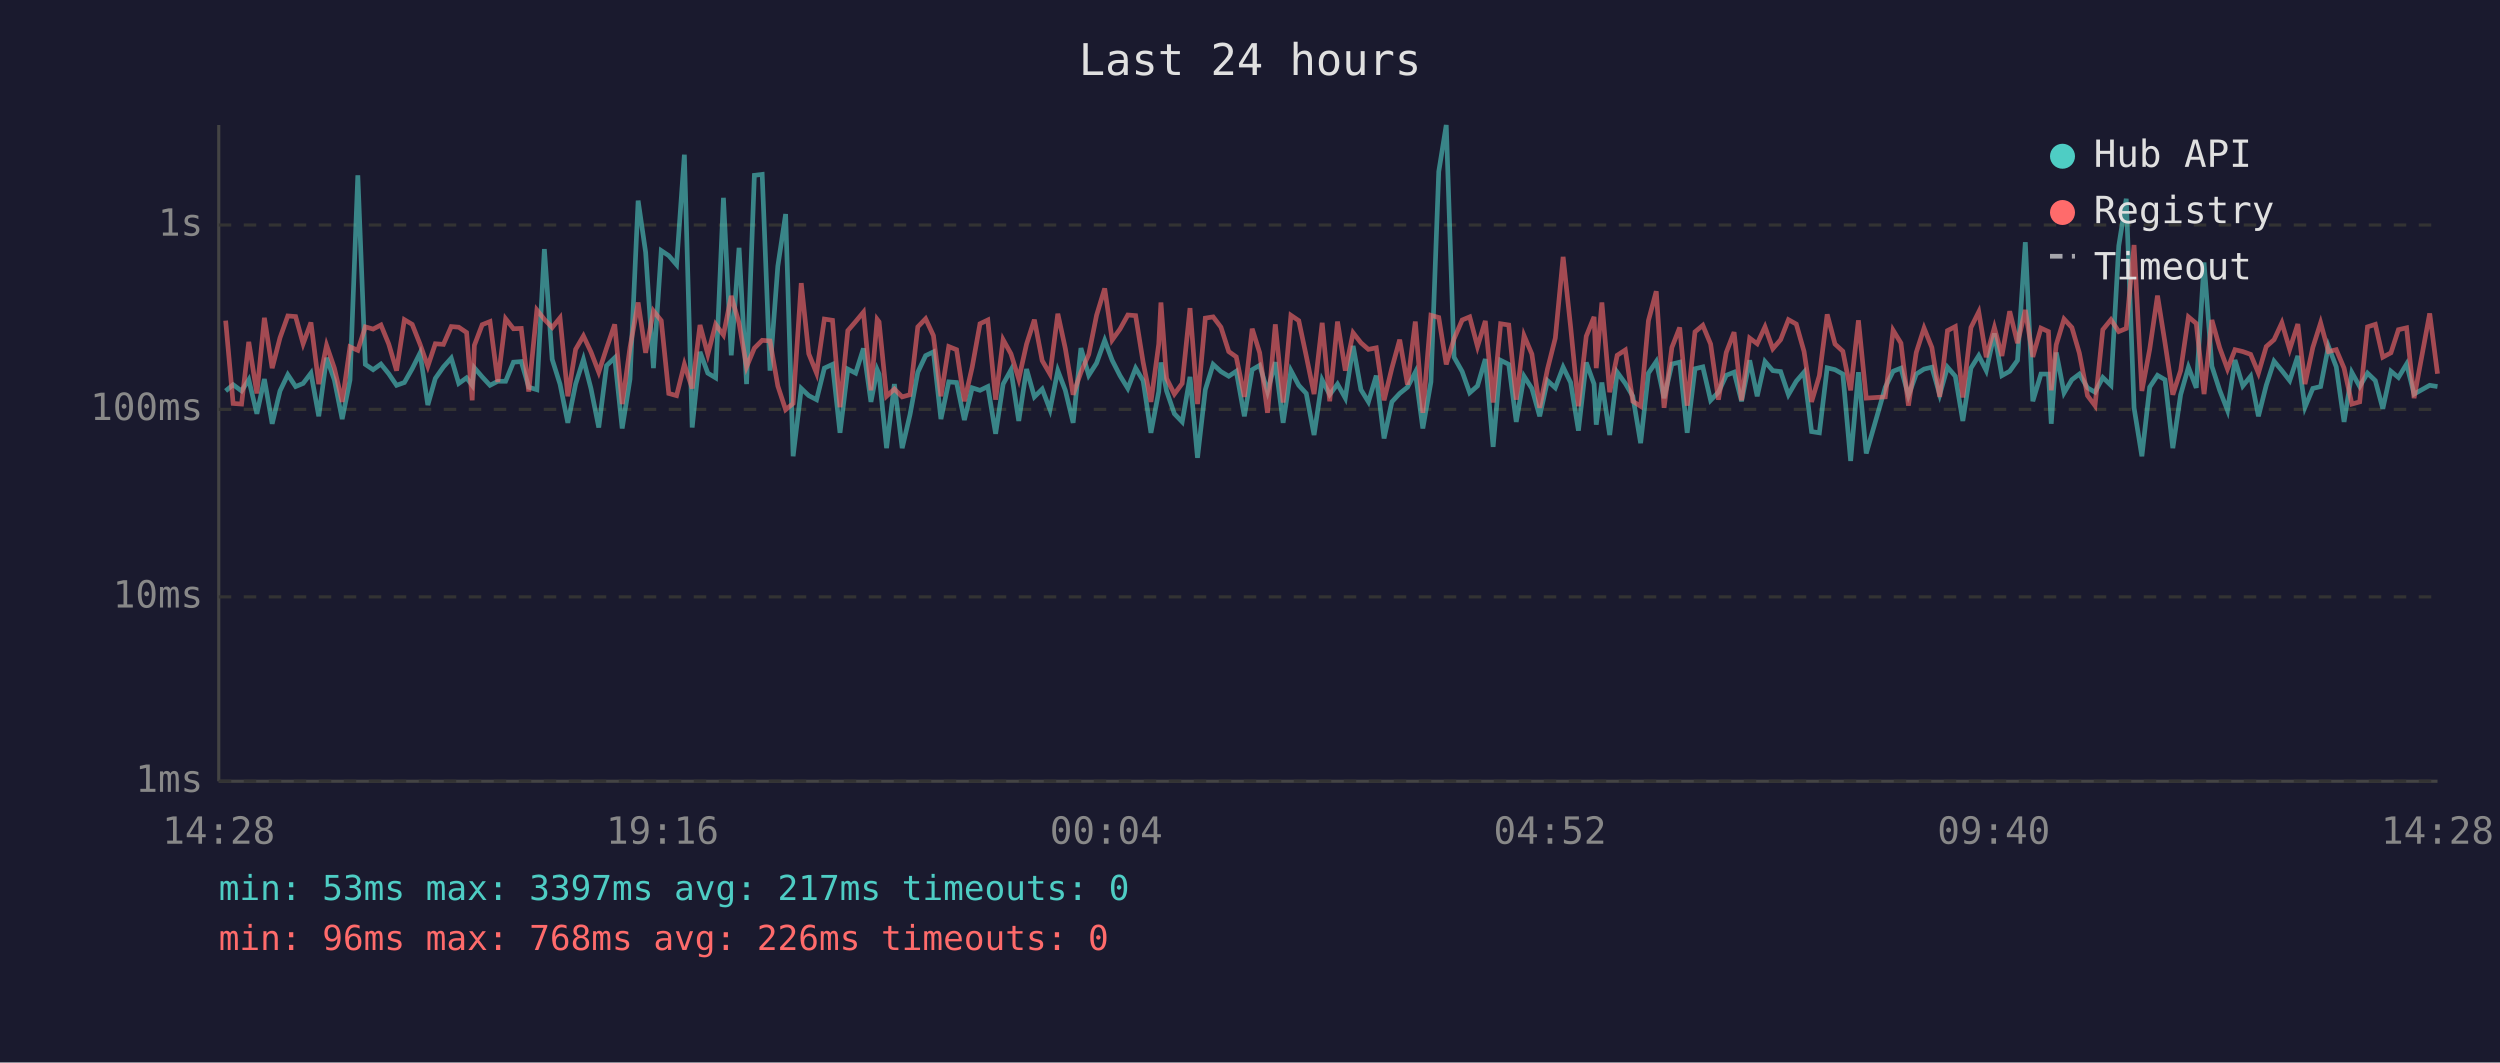
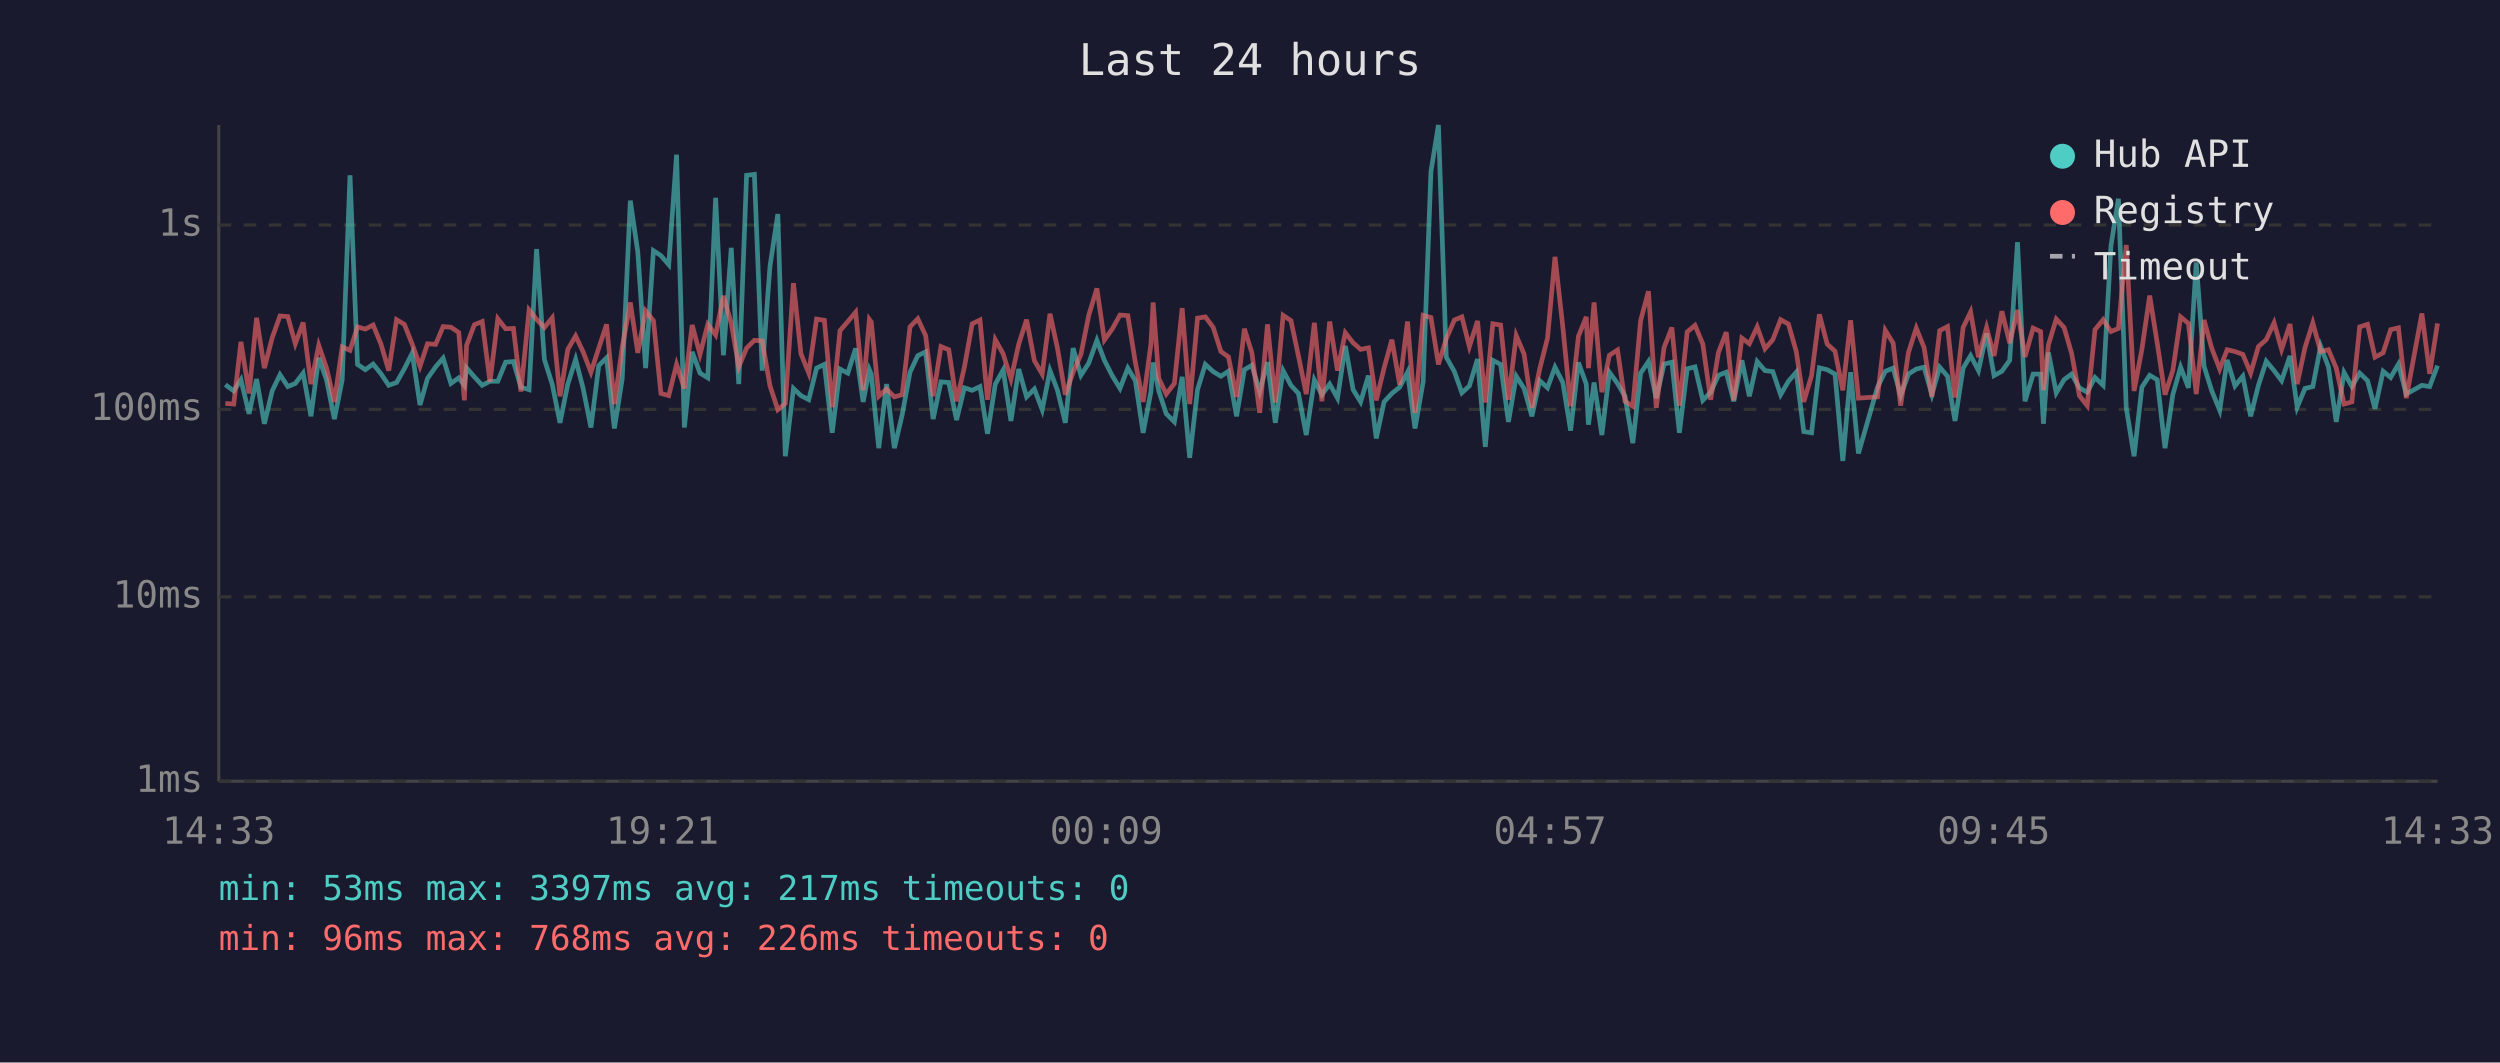
<svg xmlns="http://www.w3.org/2000/svg" viewBox="0 0 800 340" font-family="monospace" font-size="12">
  <rect width="800" height="340" fill="#1a1a2e" />
  <text x="400" y="24" fill="#e0e0e0" font-size="14" text-anchor="middle">Last 24 hours</text>
  <line x1="70" y1="40" x2="70" y2="250" stroke="#444" stroke-width="1" />
  <line x1="70" y1="250" x2="780" y2="250" stroke="#444" stroke-width="1" />
  <line x1="70" y1="250" x2="780" y2="250" stroke="#333" stroke-width="1" stroke-dasharray="4" />
  <text x="65" y="250" fill="#888" text-anchor="end" dominant-baseline="middle">1ms</text>
  <line x1="70" y1="191" x2="780" y2="191" stroke="#333" stroke-width="1" stroke-dasharray="4" />
  <text x="65" y="191" fill="#888" text-anchor="end" dominant-baseline="middle">10ms</text>
  <line x1="70" y1="131" x2="780" y2="131" stroke="#333" stroke-width="1" stroke-dasharray="4" />
  <text x="65" y="131" fill="#888" text-anchor="end" dominant-baseline="middle">100ms</text>
  <line x1="70" y1="72" x2="780" y2="72" stroke="#333" stroke-width="1" stroke-dasharray="4" />
  <text x="65" y="72" fill="#888" text-anchor="end" dominant-baseline="middle">1s</text>
-   <text x="70" y="270" fill="#888" text-anchor="middle">14:28</text>
-   <text x="212" y="270" fill="#888" text-anchor="middle">19:16</text>
-   <text x="354" y="270" fill="#888" text-anchor="middle">00:04</text>
-   <text x="496" y="270" fill="#888" text-anchor="middle">04:52</text>
-   <text x="638" y="270" fill="#888" text-anchor="middle">09:40</text>
-   <text x="780" y="270" fill="#888" text-anchor="middle">14:28</text>
-   <polyline points="72.2,125.1 74.6,123.1 77.3,125.1 79.6,121.5 82.2,132.4 84.6,121.3 87.1,135.6 89.6,125.1 92.1,119.9 94.6,123.7 97.0,122.7 99.5,119.4 102.0,133.2 104.5,114.5 107.0,121.6 109.5,134.1 112.0,121.6 114.5,56.1 116.9,116.6 119.4,118.3 121.9,116.5 124.4,119.6 126.9,123.3 129.4,122.4 131.9,118.0 134.4,113.0 136.9,129.6 139.3,121.1 141.9,117.4 144.4,114.6 146.8,122.7 149.3,120.9 151.1,123.3 151.8,117.7 154.3,120.6 156.8,123.3 159.3,122.0 161.8,122.0 164.3,115.9 166.8,115.7 169.2,123.9 171.8,124.7 174.2,79.7 176.7,115.0 179.2,122.9 181.7,135.3 184.2,122.9 186.7,115.0 189.1,124.3 191.6,136.8 194.1,117.0 196.7,114.5 199.1,137.1 201.6,121.3 204.2,64.2 206.6,80.7 209.1,117.8 211.6,80.2 214.0,81.8 216.5,84.7 219.0,49.5 221.5,136.8 224.0,112.6 226.5,119.4 229.0,120.9 231.5,63.3 234.0,113.7 236.5,79.3 238.9,122.9 241.4,56.1 243.9,55.8 246.4,118.6 248.9,85.2 251.4,68.5 253.8,146.0 256.4,124.3 258.8,126.6 261.3,127.9 263.8,117.8 266.4,116.6 268.8,138.5 271.3,118.1 273.8,119.4 276.3,111.5 278.7,128.6 280.7,118.3 281.3,119.7 283.7,143.4 286.2,122.9 288.7,143.4 291.2,132.7 293.7,119.1 296.2,113.8 298.7,112.6 301.1,134.1 303.6,122.2 306.1,122.4 308.6,134.4 311.1,124.1 313.6,124.9 316.1,123.7 318.6,138.8 321.0,122.9 323.5,118.4 326.0,134.7 328.5,118.1 331.0,127.0 333.5,124.5 336.0,131.1 338.5,118.6 340.9,124.9 343.4,135.3 345.9,111.4 348.4,120.1 350.9,116.2 353.5,108.9 355.9,115.3 358.4,120.2 360.9,124.3 363.4,117.8 365.8,121.8 368.3,138.5 370.8,125.3 371.5,116.0 373.3,125.1 375.8,132.4 378.3,135.0 380.8,120.6 383.2,146.5 385.7,124.7 388.2,116.6 390.7,118.9 393.2,120.4 395.6,118.8 398.2,133.2 400.7,118.3 403.1,116.9 405.6,125.3 408.1,115.9 410.6,135.3 413.1,118.6 415.6,123.3 418.0,125.9 420.5,139.2 423.1,121.6 425.5,126.3 428.0,122.9 430.5,127.4 433.0,110.7 435.5,124.7 437.9,128.6 440.4,120.2 442.9,140.3 445.4,128.6 447.9,125.9 450.4,123.9 452.9,119.1 455.3,137.1 457.9,122.2 460.4,54.9 462.8,40.0 465.3,114.3 467.9,118.9 470.3,125.7 472.8,123.5 475.3,114.9 477.8,143.0 480.2,115.3 482.8,116.6 485.2,135.0 487.7,120.4 490.2,124.3 492.7,133.2 495.2,121.8 497.7,124.1 500.2,117.5 502.6,122.4 505.1,137.8 507.6,116.0 510.1,122.9 510.8,135.9 512.6,122.4 515.1,139.2 517.5,119.1 520.1,122.7 522.5,126.8 525.0,141.8 527.5,119.4 530.0,115.7 532.5,127.4 535.0,116.5 537.5,115.9 539.9,138.5 542.4,118.0 544.9,117.4 547.4,128.1 549.9,125.5 552.4,120.1 554.9,119.1 557.3,128.4 559.9,115.3 562.3,126.8 564.8,115.7 567.3,118.6 569.8,118.9 572.3,126.3 574.8,122.0 577.3,119.1 579.7,138.1 582.2,138.5 584.7,117.7 587.2,118.3 589.7,119.7 592.2,147.5 594.7,119.1 597.2,145.1 603.3,123.9 605.8,118.8 608.3,117.8 610.7,126.6 613.2,119.7 615.7,118.1 618.2,117.5 620.7,126.3 623.2,117.5 625.7,120.4 628.1,134.7 630.7,117.8 633.2,113.8 635.6,118.6 638.2,106.7 640.6,120.2 643.1,118.8 645.6,115.3 648.1,77.5 650.5,128.4 653.1,119.7 655.5,119.7 656.4,135.6 658.0,112.8 660.5,125.7 663.0,121.5 665.4,119.7 668.0,124.1 670.4,125.5 672.9,120.8 675.5,123.3 678.0,78.7 680.4,63.6 682.9,130.5 685.4,146.0 687.9,123.9 690.4,120.1 692.8,121.5 695.3,143.4 697.8,126.3 700.3,117.5 702.8,124.1 705.3,84.0 707.8,117.2 710.3,124.9 712.8,131.3 715.2,115.2 717.7,123.5 720.2,120.4 722.7,133.2 725.2,123.3 727.7,115.6 730.2,118.6 732.7,121.8 735.3,113.9 737.6,130.3 740.1,124.3 742.6,123.7 745.1,110.8 747.6,117.4 750.1,135.0 752.6,119.2 755.1,123.7 757.6,119.4 760.1,121.8 762.5,130.8 765.1,118.8 767.5,120.8 770.1,116.5 772.5,126.1 777.5,123.3 780.0,123.7" fill="none" stroke="#4ecdc4" stroke-width="1.5" opacity="0.6" />
-   <polyline points="72.2,102.6 74.6,129.1 77.3,129.3 79.6,109.4 82.2,125.9 84.6,101.7 87.1,117.8 89.6,108.1 92.1,101.1 94.6,101.3 97.0,110.0 99.5,103.2 102.0,122.9 104.5,110.5 107.0,117.8 109.5,128.6 112.0,111.0 114.5,112.1 116.9,104.6 119.4,105.3 121.9,104.0 124.4,110.1 126.9,118.6 129.4,102.3 131.9,103.8 134.4,110.1 136.9,117.2 139.3,110.0 141.9,110.2 144.4,104.5 146.8,104.7 149.3,106.4 151.1,128.1 151.8,110.5 154.3,103.9 156.8,102.9 159.3,122.2 161.8,102.0 164.3,105.2 166.8,105.1 169.2,125.3 171.8,99.2 174.2,102.2 176.7,104.8 179.2,101.7 181.7,126.8 184.2,111.8 186.7,107.5 189.1,112.6 191.6,119.1 194.1,111.4 196.7,103.8 199.1,129.3 201.6,111.2 204.2,96.8 206.6,112.9 209.1,99.5 211.6,102.6 214.0,125.9 216.5,126.6 219.0,116.6 221.5,124.3 224.0,104.0 226.5,113.4 229.0,103.8 231.5,107.2 234.0,94.7 236.5,103.4 238.9,117.4 241.4,111.4 243.9,108.9 246.4,109.1 248.9,123.5 251.4,131.1 253.8,129.1 256.4,90.6 258.8,113.2 261.3,119.4 263.8,102.1 266.4,102.5 268.8,130.3 271.3,105.8 273.8,102.9 276.3,99.9 278.7,124.9 280.7,102.2 281.3,103.0 283.7,126.8 286.2,124.5 288.7,127.0 291.2,126.3 293.7,104.6 296.2,102.0 298.7,107.4 301.1,126.8 303.6,110.9 306.1,111.9 308.6,128.4 311.1,117.5 313.6,103.6 316.1,102.4 318.6,127.9 321.0,108.7 323.5,113.2 326.0,121.3 328.5,110.1 331.0,102.3 333.5,115.4 336.0,119.7 338.5,100.4 340.9,111.5 343.4,126.3 345.9,119.1 348.4,113.4 350.9,100.9 353.5,92.3 355.9,108.8 358.4,105.3 360.9,100.8 363.4,101.0 365.8,115.9 368.3,128.6 370.8,110.1 371.5,96.8 373.3,121.1 375.8,126.1 378.3,122.7 380.8,98.6 383.2,129.3 385.7,101.8 388.2,101.4 390.7,104.7 393.2,112.5 395.6,114.2 398.2,127.0 400.7,105.2 403.1,112.9 405.6,132.1 408.1,103.8 410.6,128.8 413.1,100.9 415.6,102.6 418.0,113.9 420.5,126.1 423.1,103.3 425.5,128.4 428.0,102.9 430.5,118.6 433.0,106.5 435.5,109.7 437.9,111.8 440.4,111.3 442.9,128.1 445.4,117.8 447.9,108.7 450.4,123.1 452.9,102.9 455.3,132.1 457.9,100.9 460.4,101.6 462.8,116.6 465.3,108.4 467.9,102.4 470.3,101.4 472.8,110.9 475.3,102.7 477.8,128.8 480.2,103.6 482.8,104.0 485.2,127.9 487.7,107.4 490.2,113.3 492.7,130.5 495.2,118.1 497.7,108.2 500.2,82.2 502.6,104.6 505.1,130.0 507.6,107.6 510.1,101.4 510.8,117.8 512.6,96.8 515.1,125.5 517.5,113.7 520.1,112.0 522.5,128.4 525.0,130.0 527.5,102.6 530.0,93.2 532.5,130.5 535.0,111.2 537.5,104.8 539.9,129.8 542.4,106.2 544.9,104.1 547.4,110.1 549.9,127.9 552.4,112.8 554.9,106.3 557.3,128.1 559.9,108.2 562.3,110.0 564.8,104.6 567.3,111.6 569.8,108.7 572.3,102.3 574.8,103.7 577.3,112.5 579.7,128.6 582.2,120.2 584.7,100.6 587.2,110.1 589.7,112.4 592.2,124.9 594.7,102.5 597.2,127.4 603.3,127.0 605.8,105.7 608.3,109.8 610.7,129.8 613.2,112.8 615.7,105.0 618.2,111.2 620.7,127.0 623.2,105.8 625.7,104.5 628.1,127.2 630.7,104.8 633.2,99.8 635.6,114.3 638.2,104.8 640.6,113.9 643.1,99.6 645.6,109.8 648.1,99.2 650.5,114.2 653.1,105.0 655.5,106.1 656.4,124.9 658.0,110.3 660.5,102.1 663.0,104.8 665.4,113.0 668.0,126.6 670.4,129.8 672.9,105.5 675.5,102.3 678.0,106.1 680.4,105.1 682.9,78.4 685.4,125.1 687.9,111.8 690.4,94.6 692.8,109.7 695.3,126.3 697.8,118.6 700.3,101.4 702.8,103.5 705.3,126.1 707.8,102.4 710.3,111.3 712.8,118.1 715.2,111.9 717.7,112.5 720.2,113.4 722.7,119.4 725.2,110.9 727.7,108.7 730.2,103.3 732.7,111.8 735.3,103.7 737.6,122.9 740.1,111.2 742.6,103.3 745.1,112.5 747.6,111.9 750.1,117.8 752.6,129.3 755.1,128.6 757.6,104.6 760.1,103.8 762.5,114.3 765.1,112.9 767.5,105.5 770.1,104.9 772.5,127.4 777.5,100.3 780.0,119.6" fill="none" stroke="#ff6b6b" stroke-width="1.5" opacity="0.6" />
+   <text x="70" y="270" fill="#888" text-anchor="middle">14:33</text>
+   <text x="212" y="270" fill="#888" text-anchor="middle">19:21</text>
+   <text x="354" y="270" fill="#888" text-anchor="middle">00:09</text>
+   <text x="496" y="270" fill="#888" text-anchor="middle">04:57</text>
+   <text x="638" y="270" fill="#888" text-anchor="middle">09:45</text>
+   <text x="780" y="270" fill="#888" text-anchor="middle">14:33</text>
+   <polyline points="72.1,123.1 74.8,125.1 77.1,121.5 79.7,132.4 82.1,121.3 84.6,135.6 87.1,125.1 89.6,119.9 92.1,123.7 94.5,122.7 97.0,119.4 99.5,133.2 102.0,114.5 104.5,121.6 107.0,134.1 109.5,121.6 112.0,56.1 114.4,116.6 116.9,118.3 119.4,116.5 121.9,119.6 124.4,123.3 126.9,122.4 129.4,118.0 131.9,113.0 134.4,129.6 136.8,121.1 139.4,117.4 141.8,114.6 144.3,122.7 146.8,120.9 148.6,123.3 149.3,117.7 151.8,120.6 154.3,123.3 156.8,122.0 159.3,122.0 161.8,115.9 164.3,115.7 166.7,123.9 169.3,124.7 171.7,79.7 174.2,115.0 176.7,122.9 179.2,135.3 181.7,122.9 184.2,115.0 186.6,124.3 189.1,136.8 191.6,117.0 194.1,114.5 196.6,137.1 199.1,121.3 201.7,64.2 204.1,80.7 206.6,117.8 209.1,80.2 211.5,81.8 214.0,84.7 216.5,49.5 219.0,136.8 221.5,112.6 224.0,119.4 226.5,120.9 229.0,63.3 231.5,113.7 234.0,79.3 236.4,122.9 238.9,56.1 241.4,55.8 243.9,118.6 246.4,85.2 248.9,68.5 251.3,146.0 253.9,124.3 256.3,126.6 258.8,127.9 261.3,117.8 263.8,116.6 266.3,138.5 268.8,118.1 271.3,119.4 273.8,111.5 276.2,128.6 278.2,118.3 278.8,119.7 281.2,143.4 283.7,122.9 286.2,143.4 288.7,132.7 291.2,119.1 293.7,113.8 296.2,112.6 298.6,134.1 301.1,122.2 303.6,122.4 306.1,134.4 308.6,124.1 311.1,124.9 313.6,123.7 316.0,138.8 318.5,122.9 321.0,118.4 323.5,134.7 326.0,118.1 328.5,127.0 331.0,124.5 333.5,131.1 336.0,118.6 338.4,124.9 340.9,135.3 343.4,111.4 345.9,120.1 348.4,116.2 351.0,108.9 353.4,115.3 355.9,120.2 358.4,124.3 360.9,117.8 363.3,121.8 365.8,138.5 368.3,125.3 369.0,116.0 370.8,125.1 373.2,132.4 375.8,135.0 378.3,120.6 380.7,146.5 383.2,124.7 385.7,116.6 388.2,118.9 390.7,120.4 393.1,118.8 395.7,133.2 398.2,118.3 400.6,116.9 403.1,125.3 405.6,115.9 408.1,135.3 410.6,118.6 413.1,123.3 415.5,125.9 418.0,139.2 420.6,121.6 423.0,126.3 425.5,122.9 428.0,127.4 430.5,110.7 433.0,124.7 435.4,128.6 437.9,120.2 440.4,140.3 442.9,128.6 445.4,125.9 447.9,123.9 450.4,119.1 452.8,137.1 455.4,122.2 457.9,54.9 460.3,40.0 462.8,114.3 465.4,118.9 467.8,125.7 470.2,123.5 472.8,114.9 475.3,143.0 477.7,115.3 480.2,116.6 482.7,135.0 485.2,120.4 487.7,124.3 490.2,133.2 492.7,121.8 495.2,124.1 497.6,117.5 500.1,122.4 502.6,137.8 505.1,116.0 507.6,122.9 508.3,135.9 510.1,122.4 512.6,139.2 515.0,119.1 517.6,122.7 520.0,126.8 522.5,141.8 525.0,119.4 527.5,115.7 530.0,127.4 532.5,116.5 535.0,115.9 537.4,138.5 539.9,118.0 542.4,117.4 544.9,128.1 547.4,125.5 549.9,120.1 552.4,119.1 554.8,128.4 557.4,115.3 559.8,126.8 562.3,115.7 564.8,118.6 567.3,118.9 569.8,126.3 572.3,122.0 574.8,119.1 577.2,138.1 579.7,138.5 582.2,117.7 584.7,118.3 587.2,119.7 589.7,147.5 592.2,119.1 594.7,145.1 600.8,123.9 603.3,118.8 605.8,117.8 608.2,126.6 610.7,119.7 613.2,118.1 615.7,117.5 618.2,126.3 620.7,117.5 623.2,120.4 625.6,134.7 628.2,117.8 630.6,113.8 633.1,118.6 635.7,106.7 638.1,120.2 640.6,118.8 643.1,115.3 645.6,77.5 648.0,128.4 650.6,119.7 653.0,119.7 653.9,135.6 655.5,112.8 658.0,125.7 660.5,121.5 662.9,119.7 665.4,124.1 667.9,125.5 670.4,120.8 673.0,123.3 675.5,78.7 677.9,63.6 680.4,130.5 682.9,146.0 685.4,123.9 687.9,120.1 690.3,121.5 692.8,143.4 695.3,126.3 697.8,117.5 700.3,124.1 702.8,84.0 705.3,117.2 707.7,124.9 710.3,131.3 712.7,115.2 715.2,123.5 717.7,120.4 720.2,133.2 722.7,123.3 725.2,115.6 727.7,118.6 730.1,121.8 732.8,113.9 735.1,130.3 737.6,124.3 740.1,123.7 742.6,110.8 745.1,117.4 747.6,135.0 750.1,119.2 752.6,123.7 755.1,119.4 757.6,121.8 760.0,130.8 762.6,118.8 765.0,120.8 767.5,116.5 770.0,126.1 775.0,123.3 777.5,123.7 780.0,117.0" fill="none" stroke="#4ecdc4" stroke-width="1.5" opacity="0.6" />
+   <polyline points="72.1,129.1 74.8,129.3 77.1,109.4 79.7,125.9 82.1,101.7 84.6,117.8 87.1,108.1 89.6,101.1 92.1,101.3 94.5,110.0 97.0,103.2 99.5,122.9 102.0,110.5 104.5,117.8 107.0,128.6 109.5,111.0 112.0,112.1 114.4,104.6 116.9,105.3 119.4,104.0 121.9,110.1 124.4,118.6 126.9,102.3 129.4,103.8 131.9,110.1 134.4,117.2 136.8,110.0 139.4,110.2 141.8,104.5 144.3,104.7 146.8,106.4 148.6,128.1 149.3,110.5 151.8,103.9 154.3,102.9 156.8,122.2 159.3,102.0 161.8,105.2 164.3,105.1 166.7,125.3 169.3,99.2 171.7,102.2 174.2,104.8 176.7,101.7 179.2,126.8 181.7,111.8 184.2,107.5 186.6,112.6 189.1,119.1 191.6,111.4 194.1,103.8 196.6,129.3 199.1,111.2 201.7,96.8 204.1,112.9 206.6,99.5 209.1,102.6 211.5,125.9 214.0,126.6 216.5,116.6 219.0,124.3 221.5,104.0 224.0,113.4 226.5,103.8 229.0,107.2 231.5,94.7 234.0,103.4 236.4,117.4 238.9,111.4 241.4,108.9 243.9,109.1 246.4,123.5 248.9,131.1 251.3,129.1 253.9,90.6 256.3,113.2 258.8,119.4 261.3,102.1 263.8,102.5 266.3,130.3 268.8,105.8 271.3,102.9 273.8,99.9 276.2,124.9 278.2,102.2 278.8,103.0 281.2,126.8 283.7,124.5 286.2,127.0 288.7,126.3 291.2,104.6 293.7,102.0 296.2,107.4 298.6,126.8 301.1,110.9 303.6,111.9 306.1,128.4 308.6,117.5 311.1,103.6 313.6,102.4 316.0,127.9 318.5,108.7 321.0,113.2 323.5,121.3 326.0,110.1 328.5,102.3 331.0,115.4 333.5,119.7 336.0,100.4 338.4,111.5 340.9,126.3 343.4,119.1 345.9,113.4 348.4,100.9 351.0,92.3 353.4,108.8 355.9,105.3 358.4,100.8 360.9,101.0 363.3,115.9 365.8,128.6 368.3,110.1 369.0,96.8 370.8,121.1 373.2,126.1 375.8,122.7 378.3,98.6 380.7,129.3 383.2,101.8 385.7,101.4 388.2,104.7 390.7,112.5 393.1,114.2 395.7,127.0 398.2,105.2 400.6,112.9 403.1,132.1 405.6,103.8 408.1,128.8 410.6,100.9 413.1,102.6 415.5,113.9 418.0,126.1 420.6,103.3 423.0,128.4 425.5,102.9 428.0,118.6 430.5,106.5 433.0,109.7 435.4,111.8 437.9,111.3 440.4,128.1 442.9,117.8 445.4,108.7 447.9,123.1 450.4,102.9 452.8,132.1 455.4,100.9 457.9,101.6 460.3,116.6 462.8,108.4 465.4,102.4 467.8,101.4 470.2,110.9 472.8,102.7 475.3,128.8 477.7,103.6 480.2,104.0 482.7,127.9 485.2,107.4 487.7,113.3 490.2,130.5 492.7,118.1 495.2,108.2 497.6,82.2 500.1,104.6 502.6,130.0 505.1,107.6 507.6,101.4 508.3,117.8 510.1,96.8 512.6,125.5 515.0,113.7 517.6,112.0 520.0,128.4 522.5,130.0 525.0,102.6 527.5,93.2 530.0,130.5 532.5,111.2 535.0,104.8 537.4,129.8 539.9,106.2 542.4,104.1 544.9,110.1 547.4,127.9 549.9,112.8 552.4,106.3 554.8,128.1 557.4,108.2 559.8,110.0 562.3,104.6 564.8,111.6 567.3,108.7 569.8,102.3 572.3,103.7 574.8,112.5 577.2,128.6 579.7,120.2 582.2,100.6 584.7,110.1 587.2,112.4 589.7,124.9 592.2,102.5 594.7,127.4 600.8,127.0 603.3,105.7 605.8,109.8 608.2,129.8 610.7,112.8 613.2,105.0 615.7,111.2 618.2,127.0 620.7,105.8 623.2,104.5 625.6,127.2 628.2,104.8 630.6,99.8 633.1,114.3 635.7,104.8 638.1,113.9 640.6,99.6 643.1,109.8 645.6,99.2 648.0,114.2 650.6,105.0 653.0,106.1 653.9,124.9 655.5,110.3 658.0,102.1 660.5,104.8 662.9,113.0 665.4,126.6 667.9,129.8 670.4,105.5 673.0,102.3 675.5,106.1 677.9,105.1 680.4,78.4 682.9,125.1 685.4,111.8 687.9,94.6 690.3,109.7 692.8,126.3 695.3,118.6 697.8,101.4 700.3,103.5 702.8,126.1 705.3,102.4 707.7,111.3 710.3,118.1 712.7,111.9 715.2,112.5 717.7,113.4 720.2,119.4 722.7,110.9 725.2,108.7 727.7,103.3 730.1,111.8 732.8,103.7 735.1,122.9 737.6,111.2 740.1,103.3 742.6,112.5 745.1,111.9 747.6,117.8 750.1,129.3 752.6,128.6 755.1,104.6 757.6,103.8 760.0,114.3 762.6,112.9 765.0,105.5 767.5,104.9 770.0,127.4 775.0,100.3 777.5,119.6 780.0,103.5" fill="none" stroke="#ff6b6b" stroke-width="1.5" opacity="0.6" />
  <circle cx="660" cy="50" r="4" fill="#4ecdc4" />
  <text x="670" y="50" fill="#e0e0e0" dominant-baseline="middle">Hub API</text>
  <circle cx="660" cy="68" r="4" fill="#ff6b6b" />
  <text x="670" y="68" fill="#e0e0e0" dominant-baseline="middle">Registry</text>
  <line x1="656" y1="82" x2="664" y2="82" stroke="#e0e0e0" stroke-width="1.5" stroke-dasharray="4,3" opacity="0.7" />
  <text x="670" y="86" fill="#e0e0e0" dominant-baseline="middle">Timeout</text>
  <text x="70" y="288" fill="#4ecdc4" font-size="11">min: 53ms  max: 3397ms  avg: 217ms  timeouts: 0</text>
  <text x="70" y="304" fill="#ff6b6b" font-size="11">min: 96ms  max: 768ms  avg: 226ms  timeouts: 0</text>
</svg>
